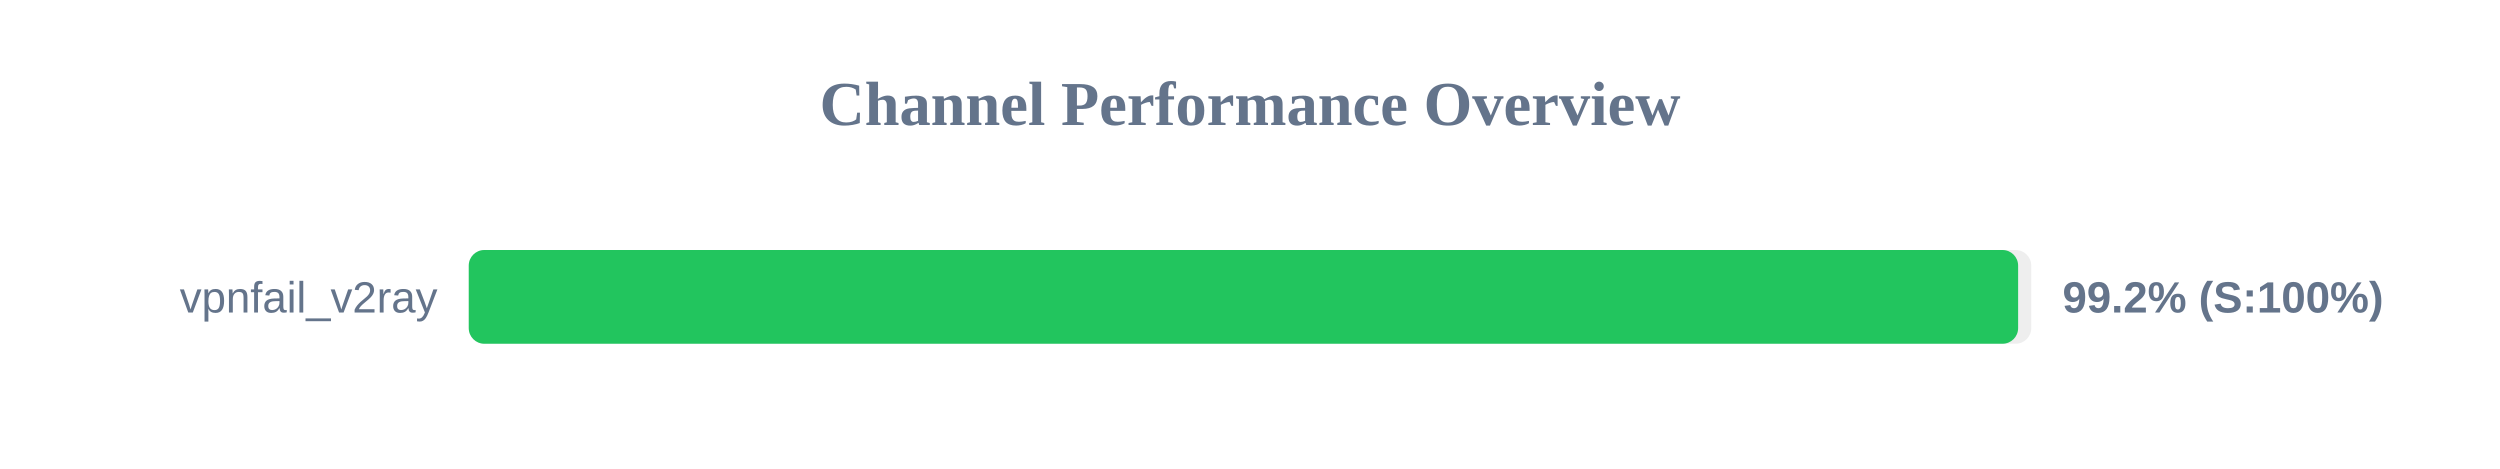
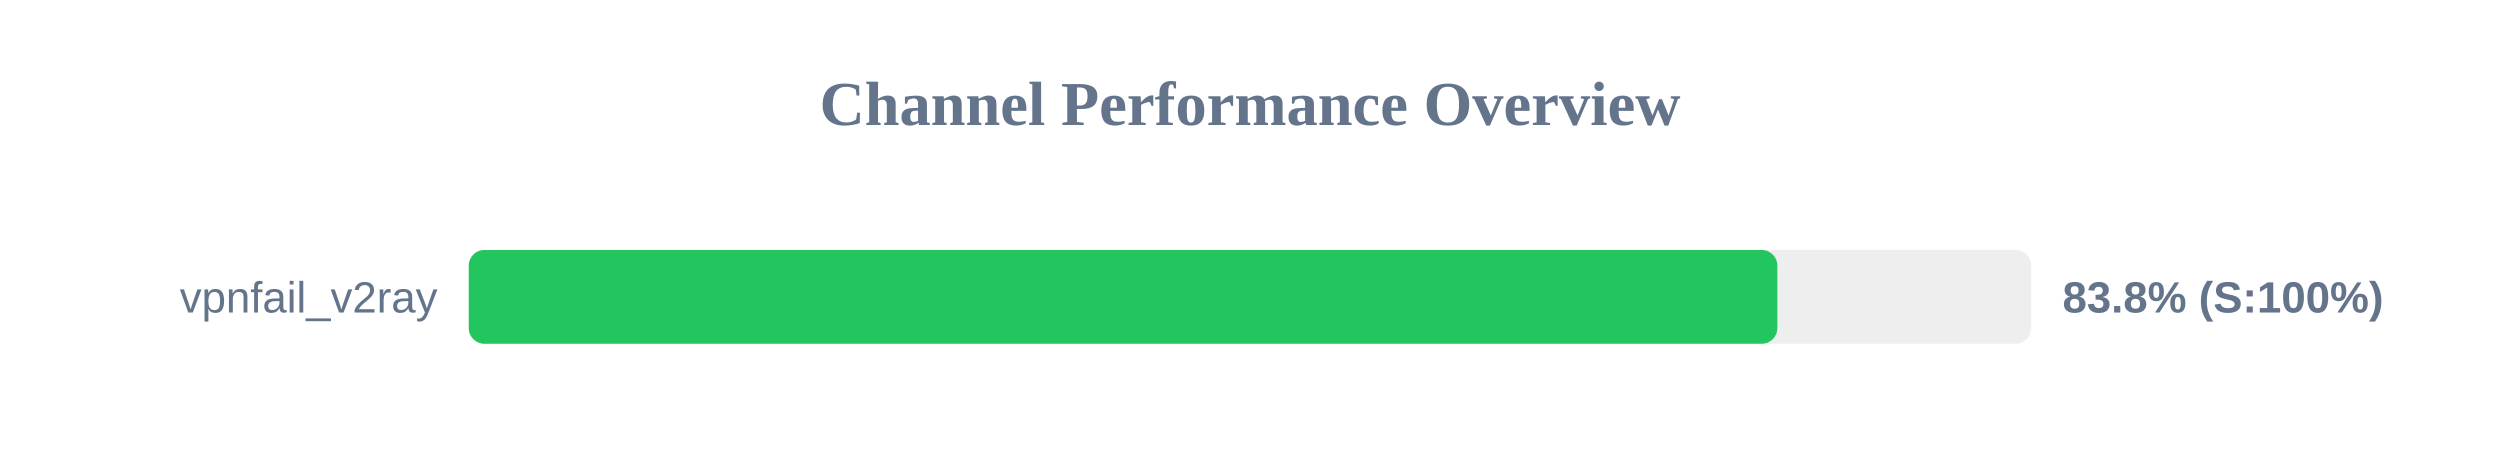
<svg xmlns="http://www.w3.org/2000/svg" width="800" height="150" version="1.1">
  <style>
        .row { font: 14px Arial; fill: #64748b; }
        .score { font: bold 14px Arial; fill: #64748b; }
    </style>
  <text x="400" y="40" text-anchor="middle" font-size="20px" font-weight="bold" fill="#64748b">Channel Performance Overview</text>
  <rect x="150" y="80" width="500" height="30" fill="#eee" rx="5" />
-   <rect x="150" y="80" width="495.8" height="30" fill="#22c55e" rx="5" />
+   <rect x="150" y="80" width="418.75" height="30" fill="#22c55e" rx="5" />
  <text x="140" y="100" text-anchor="end" class="row">vpnfail_v2ray</text>
-   <text x="660" y="100" text-anchor="start" class="score">99.2% (S:100%)</text>
+   <text x="660" y="100" text-anchor="start" class="score">83.8% (S:100%)</text>
</svg>
